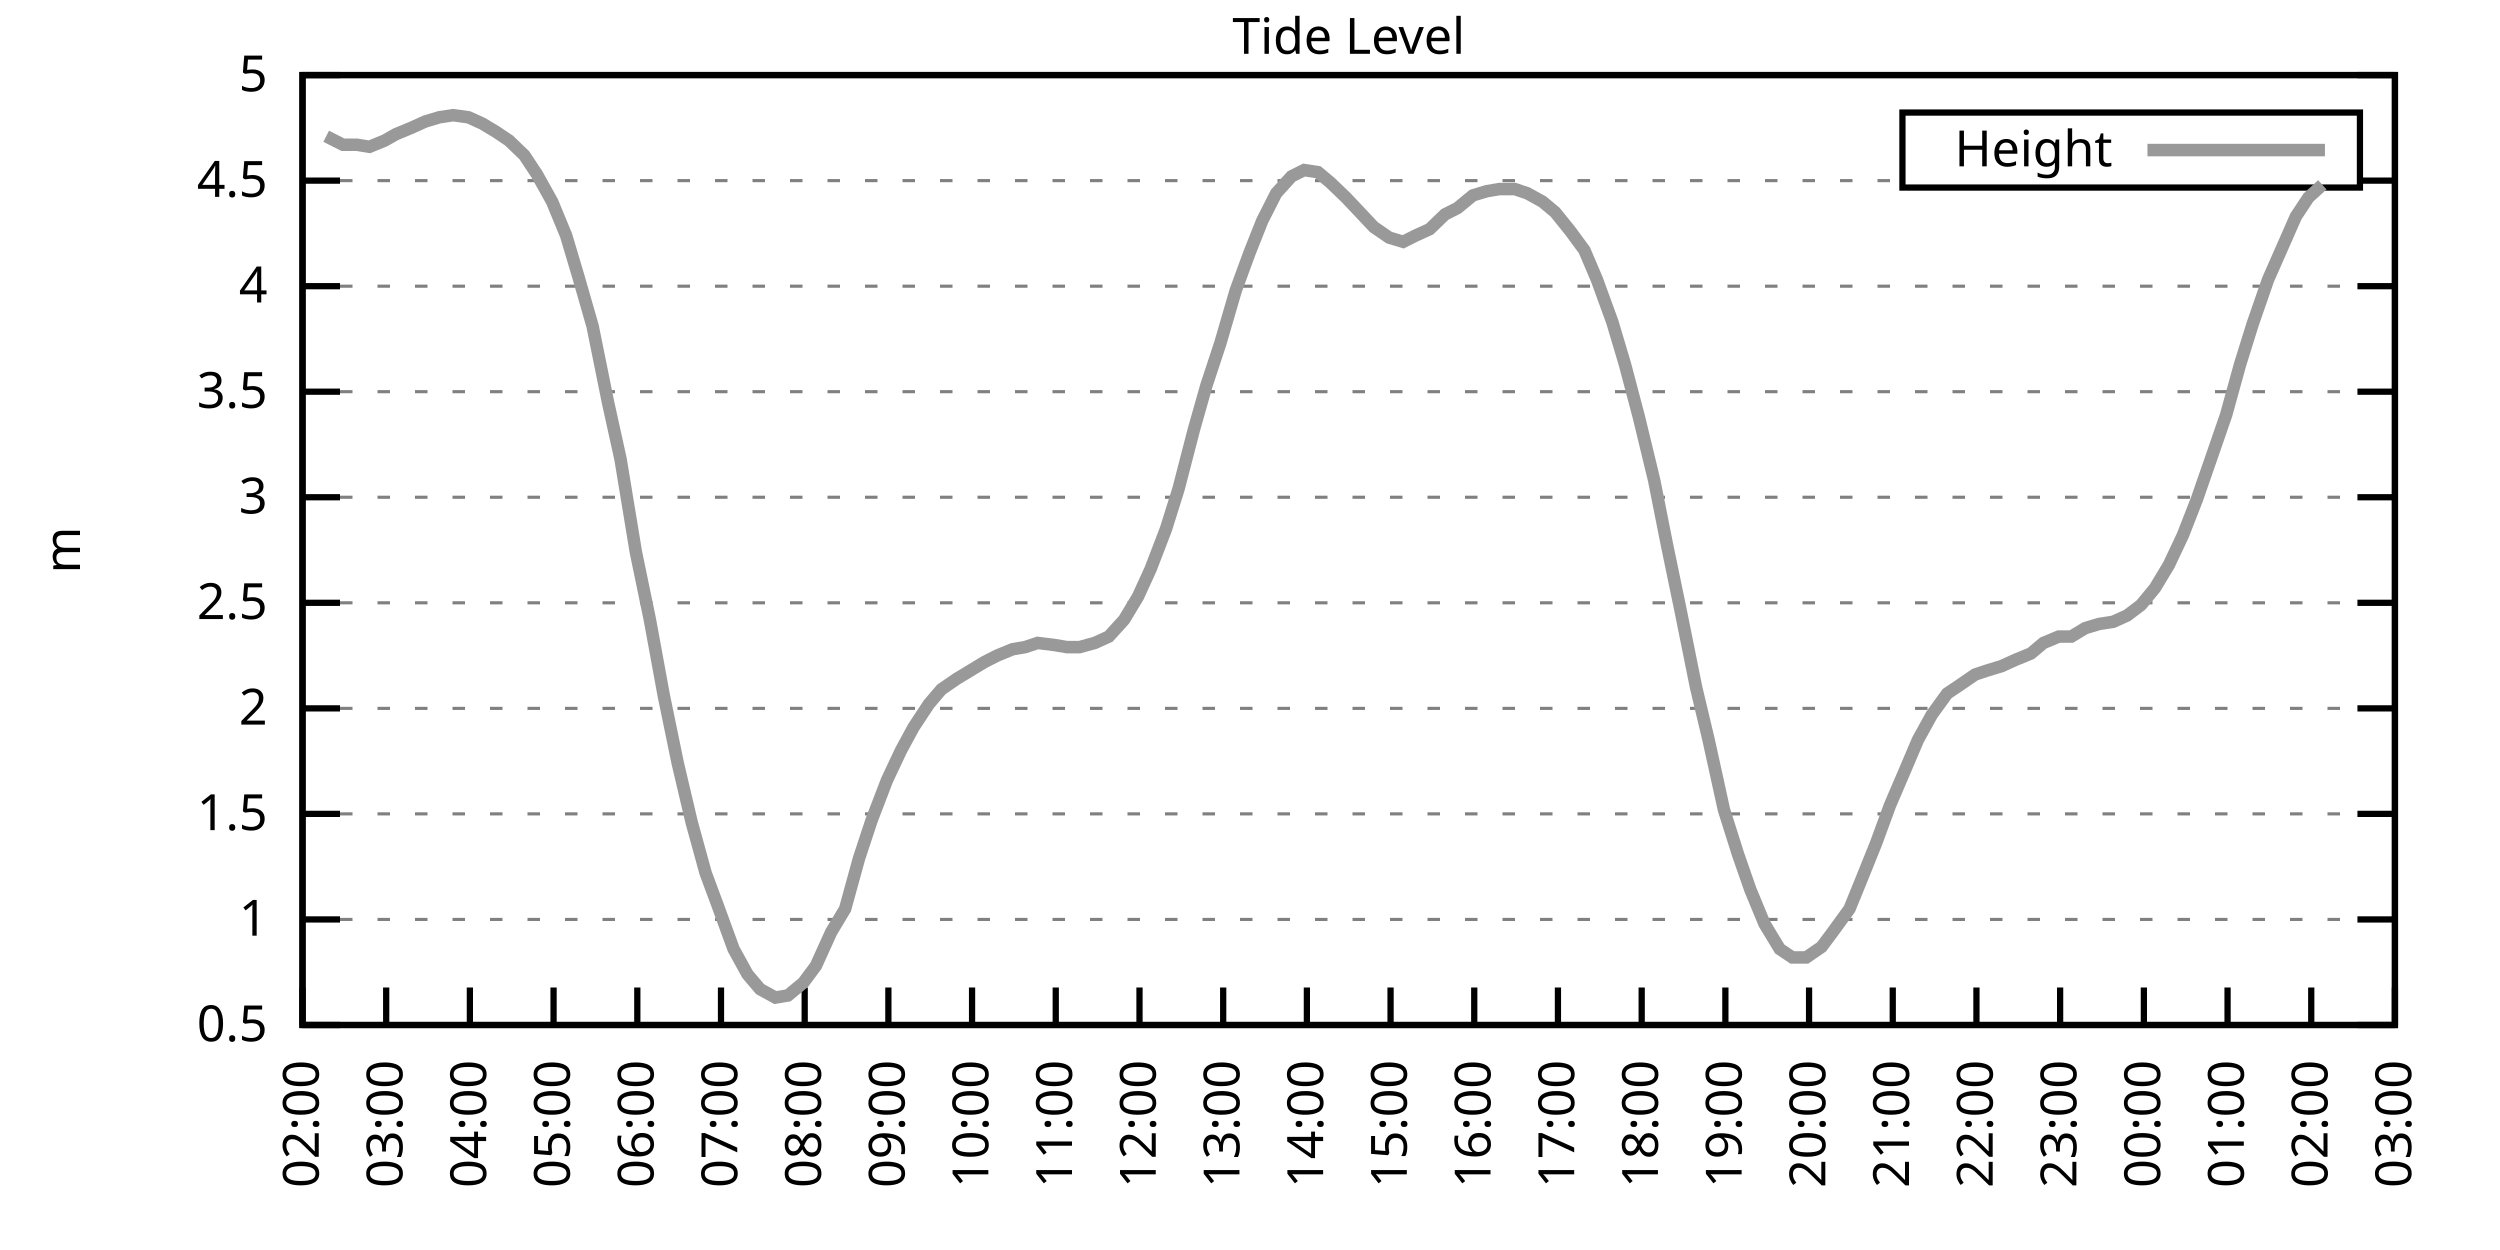
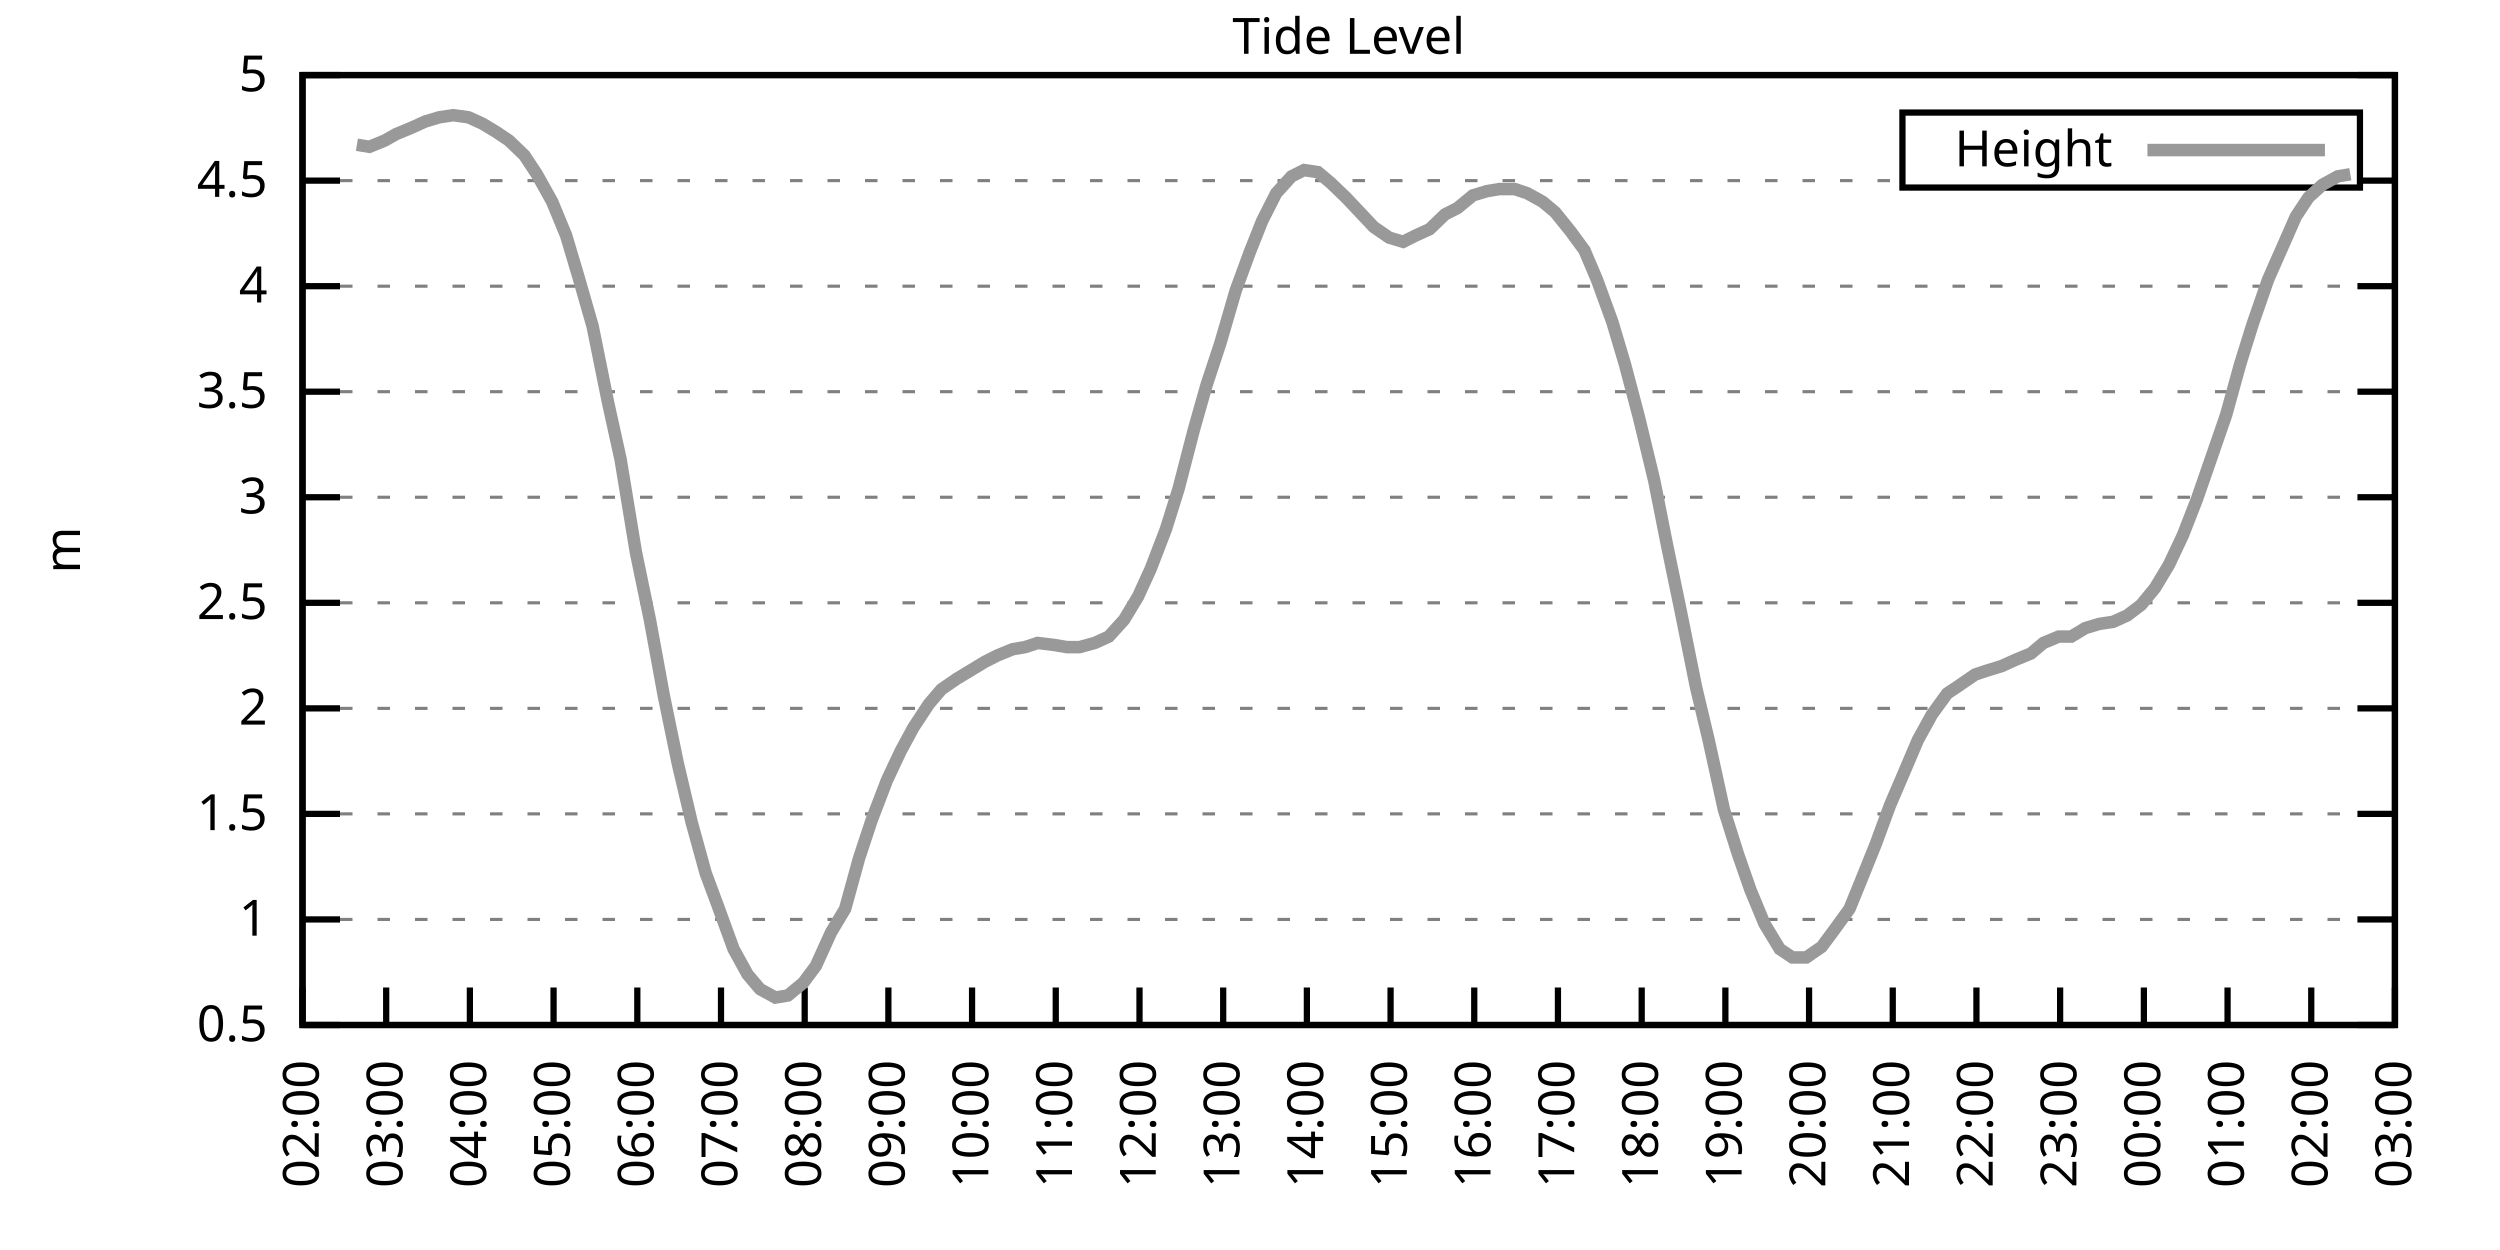
<svg xmlns="http://www.w3.org/2000/svg" xmlns:xlink="http://www.w3.org/1999/xlink" width="400" height="200" viewBox="0 0 400 200">
  <g id="gnuplot_canvas">
    <rect x="0" y="0" width="400" height="200" fill="none" />
    <defs>
      <circle id="gpDot" r="0.5" stroke-width="0.5" stroke="currentColor" />
      <path id="gpPt0" stroke-width="0.333" stroke="currentColor" d="M-1,0 h2 M0,-1 v2" />
      <path id="gpPt1" stroke-width="0.333" stroke="currentColor" d="M-1,-1 L1,1 M1,-1 L-1,1" />
      <path id="gpPt2" stroke-width="0.333" stroke="currentColor" d="M-1,0 L1,0 M0,-1 L0,1 M-1,-1 L1,1 M-1,1 L1,-1" />
      <rect id="gpPt3" stroke-width="0.333" stroke="currentColor" x="-1" y="-1" width="2" height="2" />
      <rect id="gpPt4" stroke-width="0.333" stroke="currentColor" fill="currentColor" x="-1" y="-1" width="2" height="2" />
      <circle id="gpPt5" stroke-width="0.333" stroke="currentColor" cx="0" cy="0" r="1" />
      <use xlink:href="#gpPt5" id="gpPt6" fill="currentColor" stroke="none" />
      <path id="gpPt7" stroke-width="0.333" stroke="currentColor" d="M0,-1.33 L-1.33,0.67 L1.33,0.67 z" />
      <use xlink:href="#gpPt7" id="gpPt8" fill="currentColor" stroke="none" />
      <use xlink:href="#gpPt7" id="gpPt9" stroke="currentColor" transform="rotate(180)" />
      <use xlink:href="#gpPt9" id="gpPt10" fill="currentColor" stroke="none" />
      <use xlink:href="#gpPt3" id="gpPt11" stroke="currentColor" transform="rotate(45)" />
      <use xlink:href="#gpPt11" id="gpPt12" fill="currentColor" stroke="none" />
      <path id="gpPt13" stroke-width="0.333" stroke="currentColor" d="M0,1.330 L1.265,0.411 L0.782,-1.067 L-0.782,-1.076 L-1.265,0.411 z" />
      <use xlink:href="#gpPt13" id="gpPt14" fill="currentColor" stroke="none" />
      <filter id="textbox" filterUnits="objectBoundingBox" x="0" y="0" height="1" width="1">
        <feFlood flood-color="white" flood-opacity="1" result="bgnd" />
        <feComposite in="SourceGraphic" in2="bgnd" operator="atop" />
      </filter>
      <filter id="greybox" filterUnits="objectBoundingBox" x="0" y="0" height="1" width="1">
        <feFlood flood-color="lightgrey" flood-opacity="1" result="grey" />
        <feComposite in="SourceGraphic" in2="grey" operator="atop" />
      </filter>
    </defs>
    <g fill="none" color="white" stroke="currentColor" stroke-width="1.00" stroke-linecap="butt" stroke-linejoin="miter">
</g>
    <g fill="none" color="black" stroke="currentColor" stroke-width="1.00" stroke-linecap="butt" stroke-linejoin="miter">
      <g stroke="none" shape-rendering="crispEdges">
        <polygon fill="rgb(255, 255, 255)" points="48.40,164.00 383.18,164.00 383.18,12.02 48.40,12.02 " />
      </g>
    </g>
    <g fill="none" color="black" stroke="currentColor" stroke-width="1.00" stroke-linecap="butt" stroke-linejoin="miter">
</g>
    <g fill="none" color="black" stroke="black" stroke-width="0.50" stroke-linecap="butt" stroke-linejoin="miter">
</g>
    <g fill="none" color="gray" stroke="currentColor" stroke-width="0.50" stroke-linecap="butt" stroke-linejoin="miter">
      <path stroke="gray" stroke-dasharray="2,4" class="gridline" d="M48.40,164.00 L383.19,164.00  " />
    </g>
    <g fill="none" color="gray" stroke="gray" stroke-width="1.00" stroke-linecap="butt" stroke-linejoin="miter">
</g>
    <g fill="none" color="black" stroke="currentColor" stroke-width="1.00" stroke-linecap="butt" stroke-linejoin="miter">
      <path stroke="black" d="M48.40,164.00 L54.40,164.00 M383.19,164.00 L377.19,164.00  " />
      <g transform="translate(42.80,166.60)" stroke="none" fill="black" font-family="Sans" font-size="8.00" text-anchor="end">
        <text>
          <tspan font-family="Sans"> 0.5</tspan>
        </text>
      </g>
    </g>
    <g fill="none" color="black" stroke="currentColor" stroke-width="1.00" stroke-linecap="butt" stroke-linejoin="miter">
</g>
    <g fill="none" color="black" stroke="black" stroke-width="0.50" stroke-linecap="butt" stroke-linejoin="miter">
</g>
    <g fill="none" color="gray" stroke="currentColor" stroke-width="0.50" stroke-linecap="butt" stroke-linejoin="miter">
      <path stroke="gray" stroke-dasharray="2,4" class="gridline" d="M48.40,147.11 L383.19,147.11  " />
    </g>
    <g fill="none" color="gray" stroke="gray" stroke-width="1.00" stroke-linecap="butt" stroke-linejoin="miter">
</g>
    <g fill="none" color="black" stroke="currentColor" stroke-width="1.00" stroke-linecap="butt" stroke-linejoin="miter">
      <path stroke="black" d="M48.40,147.11 L54.40,147.11 M383.19,147.11 L377.19,147.11  " />
      <g transform="translate(42.80,149.71)" stroke="none" fill="black" font-family="Sans" font-size="8.00" text-anchor="end">
        <text>
          <tspan font-family="Sans"> 1</tspan>
        </text>
      </g>
    </g>
    <g fill="none" color="black" stroke="currentColor" stroke-width="1.00" stroke-linecap="butt" stroke-linejoin="miter">
</g>
    <g fill="none" color="black" stroke="black" stroke-width="0.50" stroke-linecap="butt" stroke-linejoin="miter">
</g>
    <g fill="none" color="gray" stroke="currentColor" stroke-width="0.50" stroke-linecap="butt" stroke-linejoin="miter">
      <path stroke="gray" stroke-dasharray="2,4" class="gridline" d="M48.40,130.22 L383.19,130.22  " />
    </g>
    <g fill="none" color="gray" stroke="gray" stroke-width="1.00" stroke-linecap="butt" stroke-linejoin="miter">
</g>
    <g fill="none" color="black" stroke="currentColor" stroke-width="1.00" stroke-linecap="butt" stroke-linejoin="miter">
      <path stroke="black" d="M48.40,130.22 L54.40,130.22 M383.19,130.22 L377.19,130.22  " />
      <g transform="translate(42.80,132.82)" stroke="none" fill="black" font-family="Sans" font-size="8.00" text-anchor="end">
        <text>
          <tspan font-family="Sans"> 1.5</tspan>
        </text>
      </g>
    </g>
    <g fill="none" color="black" stroke="currentColor" stroke-width="1.00" stroke-linecap="butt" stroke-linejoin="miter">
</g>
    <g fill="none" color="black" stroke="black" stroke-width="0.50" stroke-linecap="butt" stroke-linejoin="miter">
</g>
    <g fill="none" color="gray" stroke="currentColor" stroke-width="0.50" stroke-linecap="butt" stroke-linejoin="miter">
      <path stroke="gray" stroke-dasharray="2,4" class="gridline" d="M48.40,113.34 L383.19,113.34  " />
    </g>
    <g fill="none" color="gray" stroke="gray" stroke-width="1.00" stroke-linecap="butt" stroke-linejoin="miter">
</g>
    <g fill="none" color="black" stroke="currentColor" stroke-width="1.00" stroke-linecap="butt" stroke-linejoin="miter">
      <path stroke="black" d="M48.40,113.34 L54.40,113.34 M383.19,113.34 L377.19,113.34  " />
      <g transform="translate(42.80,115.94)" stroke="none" fill="black" font-family="Sans" font-size="8.00" text-anchor="end">
        <text>
          <tspan font-family="Sans"> 2</tspan>
        </text>
      </g>
    </g>
    <g fill="none" color="black" stroke="currentColor" stroke-width="1.00" stroke-linecap="butt" stroke-linejoin="miter">
</g>
    <g fill="none" color="black" stroke="black" stroke-width="0.50" stroke-linecap="butt" stroke-linejoin="miter">
</g>
    <g fill="none" color="gray" stroke="currentColor" stroke-width="0.50" stroke-linecap="butt" stroke-linejoin="miter">
      <path stroke="gray" stroke-dasharray="2,4" class="gridline" d="M48.40,96.45 L383.19,96.45  " />
    </g>
    <g fill="none" color="gray" stroke="gray" stroke-width="1.00" stroke-linecap="butt" stroke-linejoin="miter">
</g>
    <g fill="none" color="black" stroke="currentColor" stroke-width="1.00" stroke-linecap="butt" stroke-linejoin="miter">
      <path stroke="black" d="M48.40,96.45 L54.40,96.45 M383.19,96.45 L377.19,96.45  " />
      <g transform="translate(42.80,99.05)" stroke="none" fill="black" font-family="Sans" font-size="8.00" text-anchor="end">
        <text>
          <tspan font-family="Sans"> 2.5</tspan>
        </text>
      </g>
    </g>
    <g fill="none" color="black" stroke="currentColor" stroke-width="1.00" stroke-linecap="butt" stroke-linejoin="miter">
</g>
    <g fill="none" color="black" stroke="black" stroke-width="0.50" stroke-linecap="butt" stroke-linejoin="miter">
</g>
    <g fill="none" color="gray" stroke="currentColor" stroke-width="0.50" stroke-linecap="butt" stroke-linejoin="miter">
      <path stroke="gray" stroke-dasharray="2,4" class="gridline" d="M48.40,79.56 L383.19,79.56  " />
    </g>
    <g fill="none" color="gray" stroke="gray" stroke-width="1.00" stroke-linecap="butt" stroke-linejoin="miter">
</g>
    <g fill="none" color="black" stroke="currentColor" stroke-width="1.00" stroke-linecap="butt" stroke-linejoin="miter">
      <path stroke="black" d="M48.40,79.56 L54.40,79.56 M383.19,79.56 L377.19,79.56  " />
      <g transform="translate(42.80,82.16)" stroke="none" fill="black" font-family="Sans" font-size="8.00" text-anchor="end">
        <text>
          <tspan font-family="Sans"> 3</tspan>
        </text>
      </g>
    </g>
    <g fill="none" color="black" stroke="currentColor" stroke-width="1.00" stroke-linecap="butt" stroke-linejoin="miter">
</g>
    <g fill="none" color="black" stroke="black" stroke-width="0.50" stroke-linecap="butt" stroke-linejoin="miter">
</g>
    <g fill="none" color="gray" stroke="currentColor" stroke-width="0.50" stroke-linecap="butt" stroke-linejoin="miter">
      <path stroke="gray" stroke-dasharray="2,4" class="gridline" d="M48.40,62.67 L383.19,62.67  " />
    </g>
    <g fill="none" color="gray" stroke="gray" stroke-width="1.00" stroke-linecap="butt" stroke-linejoin="miter">
</g>
    <g fill="none" color="black" stroke="currentColor" stroke-width="1.00" stroke-linecap="butt" stroke-linejoin="miter">
      <path stroke="black" d="M48.40,62.67 L54.40,62.67 M383.19,62.67 L377.19,62.67  " />
      <g transform="translate(42.80,65.27)" stroke="none" fill="black" font-family="Sans" font-size="8.00" text-anchor="end">
        <text>
          <tspan font-family="Sans"> 3.5</tspan>
        </text>
      </g>
    </g>
    <g fill="none" color="black" stroke="currentColor" stroke-width="1.00" stroke-linecap="butt" stroke-linejoin="miter">
</g>
    <g fill="none" color="black" stroke="black" stroke-width="0.50" stroke-linecap="butt" stroke-linejoin="miter">
</g>
    <g fill="none" color="gray" stroke="currentColor" stroke-width="0.50" stroke-linecap="butt" stroke-linejoin="miter">
      <path stroke="gray" stroke-dasharray="2,4" class="gridline" d="M48.40,45.79 L383.19,45.79  " />
    </g>
    <g fill="none" color="gray" stroke="gray" stroke-width="1.00" stroke-linecap="butt" stroke-linejoin="miter">
</g>
    <g fill="none" color="black" stroke="currentColor" stroke-width="1.00" stroke-linecap="butt" stroke-linejoin="miter">
      <path stroke="black" d="M48.40,45.79 L54.40,45.79 M383.19,45.79 L377.19,45.79  " />
      <g transform="translate(42.80,48.39)" stroke="none" fill="black" font-family="Sans" font-size="8.00" text-anchor="end">
        <text>
          <tspan font-family="Sans"> 4</tspan>
        </text>
      </g>
    </g>
    <g fill="none" color="black" stroke="currentColor" stroke-width="1.00" stroke-linecap="butt" stroke-linejoin="miter">
</g>
    <g fill="none" color="black" stroke="black" stroke-width="0.50" stroke-linecap="butt" stroke-linejoin="miter">
</g>
    <g fill="none" color="gray" stroke="currentColor" stroke-width="0.50" stroke-linecap="butt" stroke-linejoin="miter">
      <path stroke="gray" stroke-dasharray="2,4" class="gridline" d="M48.40,28.90 L304.39,28.90 M377.59,28.90 L383.19,28.90  " />
    </g>
    <g fill="none" color="gray" stroke="gray" stroke-width="1.00" stroke-linecap="butt" stroke-linejoin="miter">
</g>
    <g fill="none" color="black" stroke="currentColor" stroke-width="1.00" stroke-linecap="butt" stroke-linejoin="miter">
      <path stroke="black" d="M48.40,28.90 L54.40,28.90 M383.19,28.90 L377.19,28.90  " />
      <g transform="translate(42.80,31.50)" stroke="none" fill="black" font-family="Sans" font-size="8.00" text-anchor="end">
        <text>
          <tspan font-family="Sans"> 4.5</tspan>
        </text>
      </g>
    </g>
    <g fill="none" color="black" stroke="currentColor" stroke-width="1.00" stroke-linecap="butt" stroke-linejoin="miter">
</g>
    <g fill="none" color="black" stroke="black" stroke-width="0.50" stroke-linecap="butt" stroke-linejoin="miter">
</g>
    <g fill="none" color="gray" stroke="currentColor" stroke-width="0.50" stroke-linecap="butt" stroke-linejoin="miter">
      <path stroke="gray" stroke-dasharray="2,4" class="gridline" d="M48.40,12.01 L383.19,12.01  " />
    </g>
    <g fill="none" color="gray" stroke="gray" stroke-width="1.00" stroke-linecap="butt" stroke-linejoin="miter">
</g>
    <g fill="none" color="black" stroke="currentColor" stroke-width="1.00" stroke-linecap="butt" stroke-linejoin="miter">
      <path stroke="black" d="M48.40,12.01 L54.40,12.01 M383.19,12.01 L377.19,12.01  " />
      <g transform="translate(42.80,14.61)" stroke="none" fill="black" font-family="Sans" font-size="8.00" text-anchor="end">
        <text>
          <tspan font-family="Sans"> 5</tspan>
        </text>
      </g>
    </g>
    <g fill="none" color="black" stroke="currentColor" stroke-width="1.00" stroke-linecap="butt" stroke-linejoin="miter">
      <path stroke="black" d="M48.40,164.00 L48.40,158.00  " />
      <g transform="translate(51.00,169.60) rotate(270.00)" stroke="none" fill="black" font-family="Sans" font-size="8.00" text-anchor="end">
        <text>
          <tspan font-family="Sans">02:00</tspan>
        </text>
      </g>
    </g>
    <g fill="none" color="black" stroke="currentColor" stroke-width="1.00" stroke-linecap="butt" stroke-linejoin="miter">
      <path stroke="black" d="M61.79,164.00 L61.79,158.00  " />
      <g transform="translate(64.39,169.60) rotate(270.00)" stroke="none" fill="black" font-family="Sans" font-size="8.00" text-anchor="end">
        <text>
          <tspan font-family="Sans">03:00</tspan>
        </text>
      </g>
    </g>
    <g fill="none" color="black" stroke="currentColor" stroke-width="1.00" stroke-linecap="butt" stroke-linejoin="miter">
      <path stroke="black" d="M75.18,164.00 L75.18,158.00  " />
      <g transform="translate(77.78,169.60) rotate(270.00)" stroke="none" fill="black" font-family="Sans" font-size="8.00" text-anchor="end">
        <text>
          <tspan font-family="Sans">04:00</tspan>
        </text>
      </g>
    </g>
    <g fill="none" color="black" stroke="currentColor" stroke-width="1.00" stroke-linecap="butt" stroke-linejoin="miter">
      <path stroke="black" d="M88.57,164.00 L88.57,158.00  " />
      <g transform="translate(91.17,169.60) rotate(270.00)" stroke="none" fill="black" font-family="Sans" font-size="8.00" text-anchor="end">
        <text>
          <tspan font-family="Sans">05:00</tspan>
        </text>
      </g>
    </g>
    <g fill="none" color="black" stroke="currentColor" stroke-width="1.00" stroke-linecap="butt" stroke-linejoin="miter">
      <path stroke="black" d="M101.97,164.00 L101.97,158.00  " />
      <g transform="translate(104.57,169.60) rotate(270.00)" stroke="none" fill="black" font-family="Sans" font-size="8.00" text-anchor="end">
        <text>
          <tspan font-family="Sans">06:00</tspan>
        </text>
      </g>
    </g>
    <g fill="none" color="black" stroke="currentColor" stroke-width="1.00" stroke-linecap="butt" stroke-linejoin="miter">
      <path stroke="black" d="M115.36,164.00 L115.36,158.00  " />
      <g transform="translate(117.96,169.60) rotate(270.00)" stroke="none" fill="black" font-family="Sans" font-size="8.00" text-anchor="end">
        <text>
          <tspan font-family="Sans">07:00</tspan>
        </text>
      </g>
    </g>
    <g fill="none" color="black" stroke="currentColor" stroke-width="1.00" stroke-linecap="butt" stroke-linejoin="miter">
      <path stroke="black" d="M128.75,164.00 L128.75,158.00  " />
      <g transform="translate(131.35,169.60) rotate(270.00)" stroke="none" fill="black" font-family="Sans" font-size="8.00" text-anchor="end">
        <text>
          <tspan font-family="Sans">08:00</tspan>
        </text>
      </g>
    </g>
    <g fill="none" color="black" stroke="currentColor" stroke-width="1.00" stroke-linecap="butt" stroke-linejoin="miter">
      <path stroke="black" d="M142.14,164.00 L142.14,158.00  " />
      <g transform="translate(144.74,169.60) rotate(270.00)" stroke="none" fill="black" font-family="Sans" font-size="8.00" text-anchor="end">
        <text>
          <tspan font-family="Sans">09:00</tspan>
        </text>
      </g>
    </g>
    <g fill="none" color="black" stroke="currentColor" stroke-width="1.00" stroke-linecap="butt" stroke-linejoin="miter">
      <path stroke="black" d="M155.53,164.00 L155.53,158.00  " />
      <g transform="translate(158.13,169.60) rotate(270.00)" stroke="none" fill="black" font-family="Sans" font-size="8.00" text-anchor="end">
        <text>
          <tspan font-family="Sans">10:00</tspan>
        </text>
      </g>
    </g>
    <g fill="none" color="black" stroke="currentColor" stroke-width="1.00" stroke-linecap="butt" stroke-linejoin="miter">
      <path stroke="black" d="M168.92,164.00 L168.92,158.00  " />
      <g transform="translate(171.52,169.60) rotate(270.00)" stroke="none" fill="black" font-family="Sans" font-size="8.00" text-anchor="end">
        <text>
          <tspan font-family="Sans">11:00</tspan>
        </text>
      </g>
    </g>
    <g fill="none" color="black" stroke="currentColor" stroke-width="1.00" stroke-linecap="butt" stroke-linejoin="miter">
      <path stroke="black" d="M182.32,164.00 L182.32,158.00  " />
      <g transform="translate(184.92,169.60) rotate(270.00)" stroke="none" fill="black" font-family="Sans" font-size="8.00" text-anchor="end">
        <text>
          <tspan font-family="Sans">12:00</tspan>
        </text>
      </g>
    </g>
    <g fill="none" color="black" stroke="currentColor" stroke-width="1.00" stroke-linecap="butt" stroke-linejoin="miter">
      <path stroke="black" d="M195.71,164.00 L195.71,158.00  " />
      <g transform="translate(198.31,169.60) rotate(270.00)" stroke="none" fill="black" font-family="Sans" font-size="8.00" text-anchor="end">
        <text>
          <tspan font-family="Sans">13:00</tspan>
        </text>
      </g>
    </g>
    <g fill="none" color="black" stroke="currentColor" stroke-width="1.00" stroke-linecap="butt" stroke-linejoin="miter">
      <path stroke="black" d="M209.10,164.00 L209.10,158.00  " />
      <g transform="translate(211.70,169.60) rotate(270.00)" stroke="none" fill="black" font-family="Sans" font-size="8.00" text-anchor="end">
        <text>
          <tspan font-family="Sans">14:00</tspan>
        </text>
      </g>
    </g>
    <g fill="none" color="black" stroke="currentColor" stroke-width="1.00" stroke-linecap="butt" stroke-linejoin="miter">
      <path stroke="black" d="M222.49,164.00 L222.49,158.00  " />
      <g transform="translate(225.09,169.60) rotate(270.00)" stroke="none" fill="black" font-family="Sans" font-size="8.00" text-anchor="end">
        <text>
          <tspan font-family="Sans">15:00</tspan>
        </text>
      </g>
    </g>
    <g fill="none" color="black" stroke="currentColor" stroke-width="1.00" stroke-linecap="butt" stroke-linejoin="miter">
      <path stroke="black" d="M235.88,164.00 L235.88,158.00  " />
      <g transform="translate(238.48,169.60) rotate(270.00)" stroke="none" fill="black" font-family="Sans" font-size="8.00" text-anchor="end">
        <text>
          <tspan font-family="Sans">16:00</tspan>
        </text>
      </g>
    </g>
    <g fill="none" color="black" stroke="currentColor" stroke-width="1.00" stroke-linecap="butt" stroke-linejoin="miter">
      <path stroke="black" d="M249.27,164.00 L249.27,158.00  " />
      <g transform="translate(251.87,169.60) rotate(270.00)" stroke="none" fill="black" font-family="Sans" font-size="8.00" text-anchor="end">
        <text>
          <tspan font-family="Sans">17:00</tspan>
        </text>
      </g>
    </g>
    <g fill="none" color="black" stroke="currentColor" stroke-width="1.00" stroke-linecap="butt" stroke-linejoin="miter">
      <path stroke="black" d="M262.67,164.00 L262.67,158.00  " />
      <g transform="translate(265.27,169.60) rotate(270.00)" stroke="none" fill="black" font-family="Sans" font-size="8.00" text-anchor="end">
        <text>
          <tspan font-family="Sans">18:00</tspan>
        </text>
      </g>
    </g>
    <g fill="none" color="black" stroke="currentColor" stroke-width="1.00" stroke-linecap="butt" stroke-linejoin="miter">
      <path stroke="black" d="M276.06,164.00 L276.06,158.00  " />
      <g transform="translate(278.66,169.60) rotate(270.00)" stroke="none" fill="black" font-family="Sans" font-size="8.00" text-anchor="end">
        <text>
          <tspan font-family="Sans">19:00</tspan>
        </text>
      </g>
    </g>
    <g fill="none" color="black" stroke="currentColor" stroke-width="1.00" stroke-linecap="butt" stroke-linejoin="miter">
      <path stroke="black" d="M289.45,164.00 L289.45,158.00  " />
      <g transform="translate(292.05,169.60) rotate(270.00)" stroke="none" fill="black" font-family="Sans" font-size="8.00" text-anchor="end">
        <text>
          <tspan font-family="Sans">20:00</tspan>
        </text>
      </g>
    </g>
    <g fill="none" color="black" stroke="currentColor" stroke-width="1.00" stroke-linecap="butt" stroke-linejoin="miter">
      <path stroke="black" d="M302.84,164.00 L302.84,158.00  " />
      <g transform="translate(305.44,169.60) rotate(270.00)" stroke="none" fill="black" font-family="Sans" font-size="8.00" text-anchor="end">
        <text>
          <tspan font-family="Sans">21:00</tspan>
        </text>
      </g>
    </g>
    <g fill="none" color="black" stroke="currentColor" stroke-width="1.00" stroke-linecap="butt" stroke-linejoin="miter">
      <path stroke="black" d="M316.23,164.00 L316.23,158.00  " />
      <g transform="translate(318.83,169.60) rotate(270.00)" stroke="none" fill="black" font-family="Sans" font-size="8.00" text-anchor="end">
        <text>
          <tspan font-family="Sans">22:00</tspan>
        </text>
      </g>
    </g>
    <g fill="none" color="black" stroke="currentColor" stroke-width="1.00" stroke-linecap="butt" stroke-linejoin="miter">
      <path stroke="black" d="M329.62,164.00 L329.62,158.00  " />
      <g transform="translate(332.22,169.60) rotate(270.00)" stroke="none" fill="black" font-family="Sans" font-size="8.00" text-anchor="end">
        <text>
          <tspan font-family="Sans">23:00</tspan>
        </text>
      </g>
    </g>
    <g fill="none" color="black" stroke="currentColor" stroke-width="1.00" stroke-linecap="butt" stroke-linejoin="miter">
      <path stroke="black" d="M343.02,164.00 L343.02,158.00  " />
      <g transform="translate(345.62,169.60) rotate(270.00)" stroke="none" fill="black" font-family="Sans" font-size="8.00" text-anchor="end">
        <text>
          <tspan font-family="Sans">00:00</tspan>
        </text>
      </g>
    </g>
    <g fill="none" color="black" stroke="currentColor" stroke-width="1.00" stroke-linecap="butt" stroke-linejoin="miter">
      <path stroke="black" d="M356.41,164.00 L356.41,158.00  " />
      <g transform="translate(359.01,169.60) rotate(270.00)" stroke="none" fill="black" font-family="Sans" font-size="8.00" text-anchor="end">
        <text>
          <tspan font-family="Sans">01:00</tspan>
        </text>
      </g>
    </g>
    <g fill="none" color="black" stroke="currentColor" stroke-width="1.00" stroke-linecap="butt" stroke-linejoin="miter">
      <path stroke="black" d="M369.80,164.00 L369.80,158.00  " />
      <g transform="translate(372.40,169.60) rotate(270.00)" stroke="none" fill="black" font-family="Sans" font-size="8.00" text-anchor="end">
        <text>
          <tspan font-family="Sans">02:00</tspan>
        </text>
      </g>
    </g>
    <g fill="none" color="black" stroke="currentColor" stroke-width="1.00" stroke-linecap="butt" stroke-linejoin="miter">
      <path stroke="black" d="M383.19,164.00 L383.19,158.00  " />
      <g transform="translate(385.79,169.60) rotate(270.00)" stroke="none" fill="black" font-family="Sans" font-size="8.00" text-anchor="end">
        <text>
          <tspan font-family="Sans">03:00</tspan>
        </text>
      </g>
    </g>
    <g fill="none" color="black" stroke="currentColor" stroke-width="1.00" stroke-linecap="butt" stroke-linejoin="miter">
</g>
    <g fill="none" color="black" stroke="currentColor" stroke-width="1.00" stroke-linecap="butt" stroke-linejoin="miter">
      <path stroke="black" d="M48.40,12.01 L48.40,164.00 L383.19,164.00 L383.19,12.01 L48.40,12.01 Z  " />
    </g>
    <g fill="none" color="black" stroke="currentColor" stroke-width="1.00" stroke-linecap="butt" stroke-linejoin="miter">
</g>
    <g fill="none" color="black" stroke="currentColor" stroke-width="1.00" stroke-linecap="butt" stroke-linejoin="miter">
      <path stroke="black" d="M304.39,30.01 L304.39,18.01 L377.59,18.01 L377.59,30.01 L304.39,30.01 Z  " />
    </g>
    <g id="Tide_level_plot_1">
      <g fill="none" color="white" stroke="black" stroke-width="2.00" stroke-linecap="butt" stroke-linejoin="miter">
</g>
      <g fill="none" color="black" stroke="currentColor" stroke-width="2.00" stroke-linecap="butt" stroke-linejoin="miter">
        <g transform="translate(337.99,26.61)" stroke="none" fill="black" font-family="Sans" font-size="8.00" text-anchor="end">
          <text>
            <tspan font-family="Sans">Height</tspan>
          </text>
        </g>
      </g>
      <g fill="none" color="black" stroke="currentColor" stroke-width="2.00" stroke-linecap="butt" stroke-linejoin="miter">
-         <path stroke="rgb(153, 153, 153)" d="M343.59,24.01 L371.99,24.01 M52.19,21.80 L54.87,23.16 L57.10,23.16 L59.11,23.49 L61.57,22.48 L63.35,21.47   L65.81,20.45 L68.04,19.44 L70.27,18.77 L72.50,18.43 L74.96,18.77 L77.19,19.78 L79.42,21.13 L81.43,22.48   L83.89,24.84 L85.90,27.88 L88.35,32.28 L90.58,37.68 L92.59,44.43 L94.82,52.20 L97.28,64.36 L99.29,73.48   L101.74,88.34 L103.98,99.15 L106.21,111.31 L108.44,122.12 L110.67,131.58 L112.90,139.68 L114.91,145.09 L117.37,151.84   L119.60,155.89 L121.61,158.26 L124.06,159.61 L126.07,159.27 L128.53,157.24 L130.54,154.54 L132.99,149.14 L135.22,145.42   L137.45,137.32 L139.46,131.24 L141.92,124.82 L144.15,120.09 L146.16,116.38 L148.61,112.66 L150.62,110.30 L153.08,108.61   L155.31,107.26 L157.54,105.91 L159.55,104.89 L162.01,103.88 L164.01,103.54 L166.02,102.87 L168.70,103.20 L170.71,103.54   L172.72,103.54 L175.17,102.87 L177.41,101.85 L179.86,99.15 L182.09,95.44 L184.10,91.04 L186.56,84.63 L188.57,78.21   L191.02,68.75 L193.03,61.66 L195.26,54.90 L197.72,46.46 L199.95,40.38 L201.96,35.32 L204.19,30.92 L206.64,28.22   L208.65,27.21 L210.88,27.55 L212.89,29.24 L215.35,31.60 L217.58,33.96 L219.81,36.33 L222.27,38.02 L224.50,38.69   L226.51,37.68 L228.74,36.67 L231.20,34.30 L233.20,33.29 L235.66,31.26 L237.89,30.59 L239.90,30.25 L242.36,30.25   L244.36,30.92 L246.82,32.28 L248.83,33.96 L251.28,37.00 L253.51,40.04 L255.52,44.77 L257.98,51.53 L259.99,58.28   L262.22,66.73 L264.67,76.86 L266.68,86.99 L268.92,97.80 L271.37,109.96 L273.38,118.40 L275.83,129.55 L278.07,136.64   L280.07,142.38 L282.31,147.79 L284.76,151.84 L286.77,153.19 L289.00,153.19 L291.46,151.50 L293.47,148.80 L295.92,145.42   L297.71,141.03 L300.16,134.95 L302.39,128.87 L304.85,123.13 L306.86,118.40 L309.09,114.35 L311.54,110.97 L313.55,109.62   L316.01,107.93 L318.02,107.26 L320.25,106.58 L322.48,105.57 L324.94,104.56 L326.95,102.87 L329.40,101.85 L331.41,101.85   L333.64,100.50 L335.87,99.83 L338.10,99.49 L340.34,98.48 L342.57,96.79 L344.80,94.08 L347.03,90.37 L349.26,85.64   L351.50,79.90 L353.73,73.48 L356.18,66.39 L358.42,58.28 L360.42,51.87 L362.88,44.77 L365.11,39.71 L367.34,34.64   L369.35,31.60 L371.58,29.57  " />
+         <path stroke="rgb(153, 153, 153)" d="M343.59,24.01 L371.99,24.01 M57.10,23.16 L59.11,23.49 L61.57,22.48 L63.35,21.47 L65.81,20.45 L68.04,19.44   L70.27,18.77 L72.50,18.43 L74.96,18.77 L77.19,19.78 L79.42,21.13 L81.43,22.48 L83.89,24.84 L85.90,27.88   L88.35,32.28 L90.58,37.68 L92.59,44.43 L94.82,52.20 L97.28,64.36 L99.29,73.48 L101.74,88.34 L103.98,99.15   L106.21,111.31 L108.44,122.12 L110.67,131.58 L112.90,139.68 L114.91,145.09 L117.37,151.84 L119.60,155.89 L121.61,158.26   L124.06,159.61 L126.07,159.27 L128.53,157.24 L130.54,154.54 L132.99,149.14 L135.22,145.42 L137.45,137.32 L139.46,131.24   L141.92,124.82 L144.15,120.09 L146.16,116.38 L148.61,112.66 L150.62,110.30 L153.08,108.61 L155.31,107.26 L157.54,105.91   L159.55,104.89 L162.01,103.88 L164.01,103.54 L166.02,102.87 L168.70,103.20 L170.71,103.54 L172.72,103.54 L175.17,102.87   L177.41,101.85 L179.86,99.15 L182.09,95.44 L184.10,91.04 L186.56,84.63 L188.57,78.21 L191.02,68.75 L193.03,61.66   L195.26,54.90 L197.72,46.46 L199.95,40.38 L201.96,35.32 L204.19,30.92 L206.64,28.22 L208.65,27.21 L210.88,27.55   L212.89,29.24 L215.35,31.60 L217.58,33.96 L219.81,36.33 L222.27,38.02 L224.50,38.69 L226.51,37.68 L228.74,36.67   L231.20,34.30 L233.20,33.29 L235.66,31.26 L237.89,30.59 L239.90,30.25 L242.36,30.25 L244.36,30.92 L246.82,32.28   L248.83,33.96 L251.28,37.00 L253.51,40.04 L255.52,44.77 L257.98,51.53 L259.99,58.28 L262.22,66.73 L264.67,76.86   L266.68,86.99 L268.92,97.80 L271.37,109.96 L273.38,118.40 L275.83,129.55 L278.07,136.64 L280.07,142.38 L282.31,147.79   L284.76,151.84 L286.77,153.19 L289.00,153.19 L291.46,151.50 L293.47,148.80 L295.92,145.42 L297.71,141.03 L300.16,134.95   L302.39,128.87 L304.85,123.13 L306.86,118.40 L309.09,114.35 L311.54,110.97 L313.55,109.62 L316.01,107.93 L318.02,107.26   L320.25,106.58 L322.48,105.57 L324.94,104.56 L326.95,102.87 L329.40,101.85 L331.41,101.85 L333.64,100.50 L335.87,99.83   L338.10,99.49 L340.34,98.48 L342.57,96.79 L344.80,94.08 L347.03,90.37 L349.26,85.64 L351.50,79.90 L353.73,73.48   L356.18,66.39 L358.42,58.28 L360.42,51.87 L362.88,44.77 L365.11,39.71 L367.34,34.64 L369.35,31.60 L371.58,29.57   L374.04,28.22 L376.05,27.88  " />
      </g>
    </g>
    <g fill="none" color="black" stroke="currentColor" stroke-width="2.00" stroke-linecap="butt" stroke-linejoin="miter">
</g>
    <g fill="none" color="black" stroke="black" stroke-width="1.00" stroke-linecap="butt" stroke-linejoin="miter">
</g>
    <g fill="none" color="black" stroke="currentColor" stroke-width="1.00" stroke-linecap="butt" stroke-linejoin="miter">
      <path stroke="black" d="M48.40,12.01 L48.40,164.00 L383.19,164.00 L383.19,12.01 L48.40,12.01 Z  " />
      <g transform="translate(12.80,88.01) rotate(270.00)" stroke="none" fill="black" font-family="Sans" font-size="8.00" text-anchor="middle">
        <text>
          <tspan font-family="Sans">m</tspan>
        </text>
      </g>
    </g>
    <g fill="none" color="black" stroke="currentColor" stroke-width="1.00" stroke-linecap="butt" stroke-linejoin="miter">
</g>
    <g fill="none" color="black" stroke="currentColor" stroke-width="1.00" stroke-linecap="butt" stroke-linejoin="miter">
      <g transform="translate(215.79,8.61)" stroke="none" fill="black" font-family="Sans" font-size="8.00" text-anchor="middle">
        <text>
          <tspan font-family="Sans">Tide Level</tspan>
        </text>
      </g>
    </g>
    <g fill="none" color="black" stroke="currentColor" stroke-width="1.00" stroke-linecap="butt" stroke-linejoin="miter">
</g>
  </g>
</svg>
